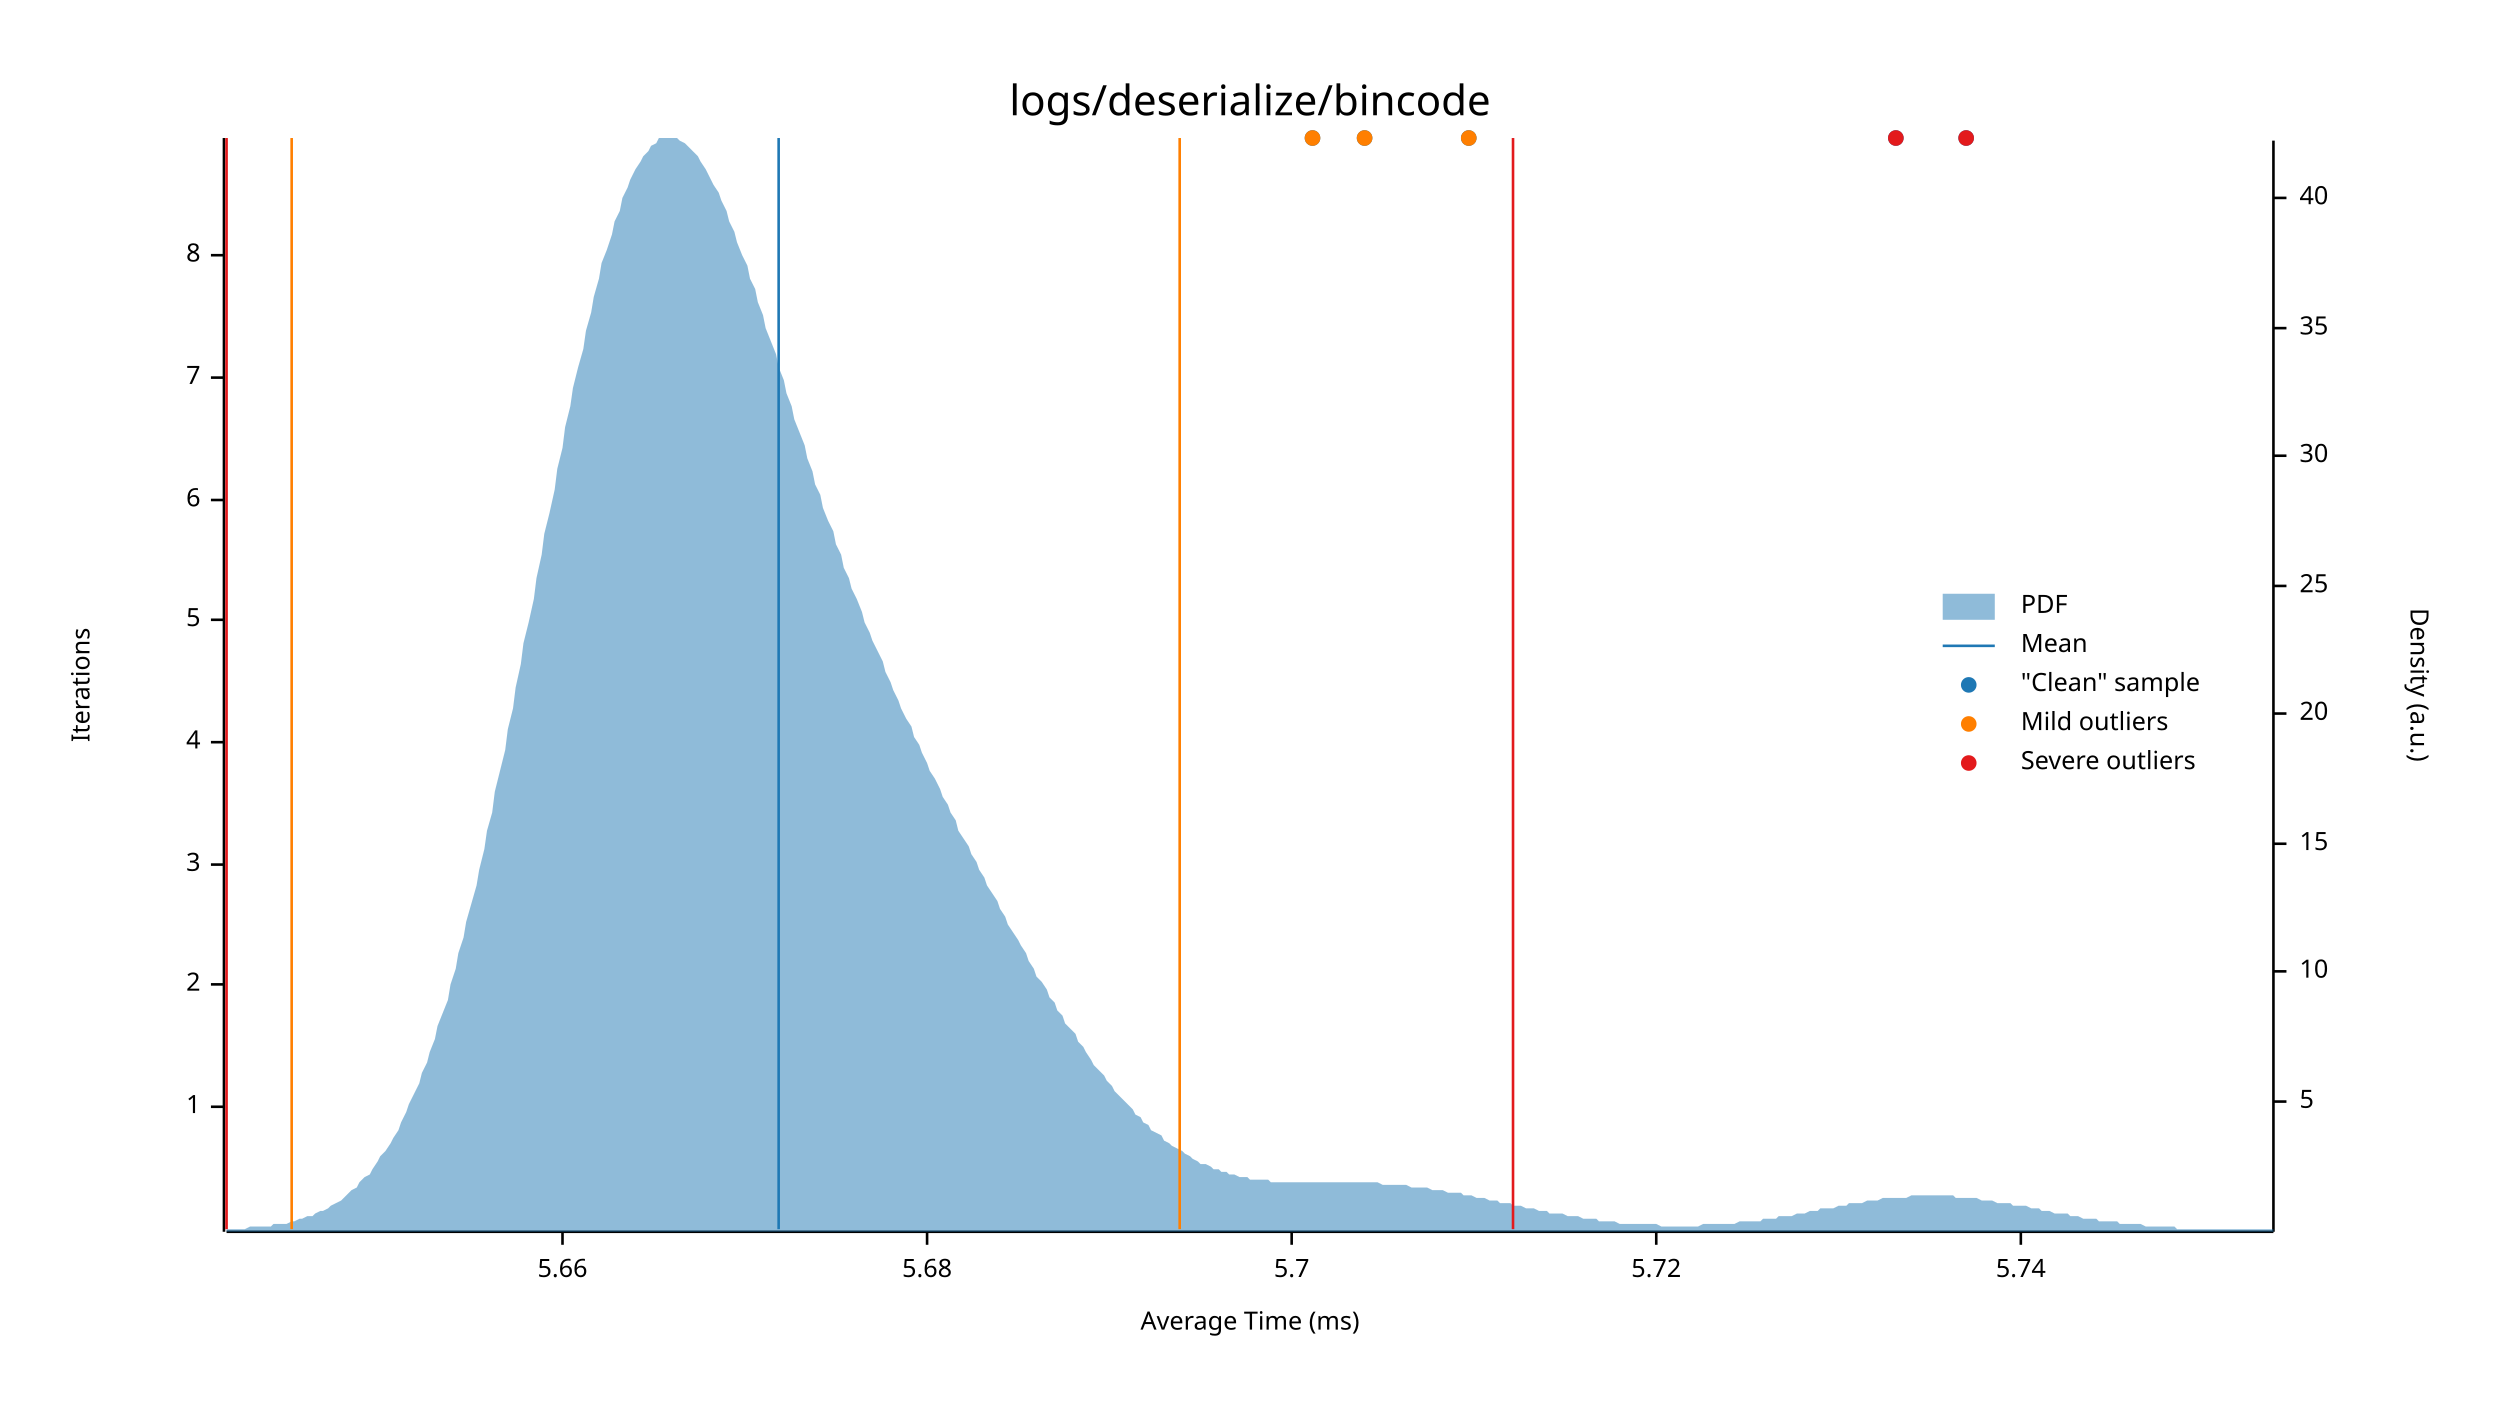
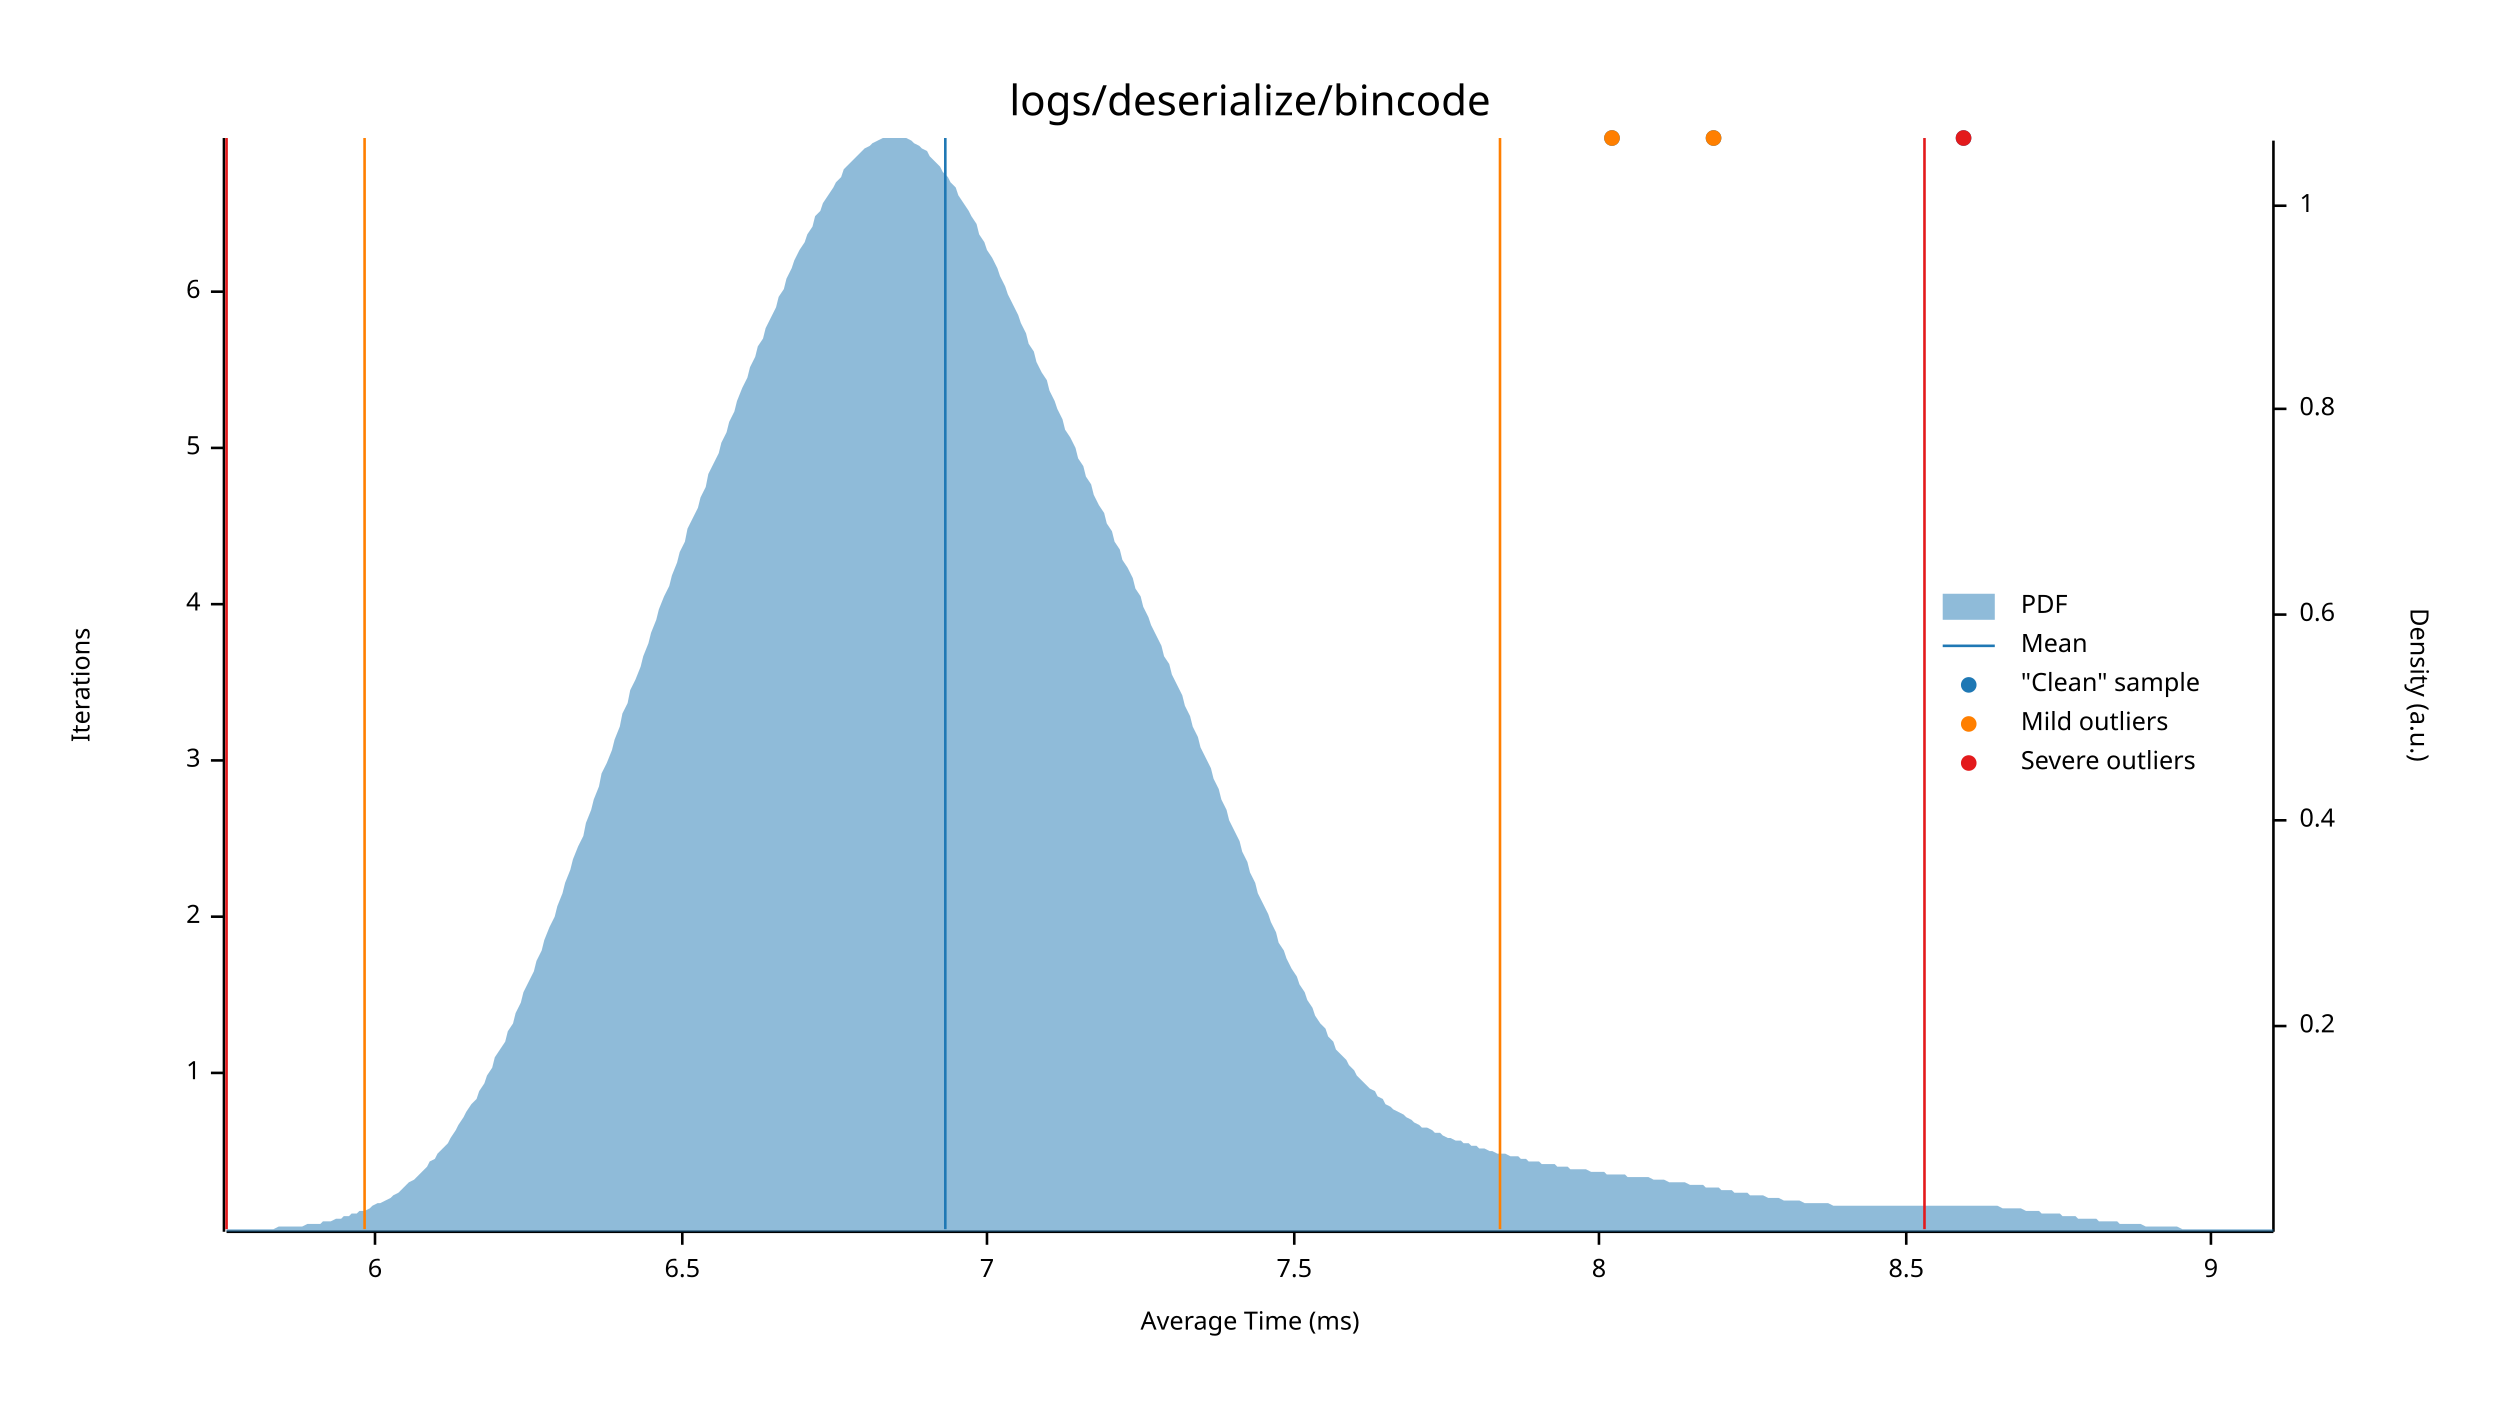
<svg xmlns="http://www.w3.org/2000/svg" width="960" height="540" viewBox="0 0 960 540">
  <text x="480" y="32" dy="0.76em" text-anchor="middle" font-family="sans-serif" font-size="16.129" opacity="1" fill="#000000">
logs/deserialize/bincode
</text>
  <text x="27" y="263" dy="0.76em" text-anchor="middle" font-family="sans-serif" font-size="9.677" opacity="1" fill="#000000" transform="rotate(270, 27, 263)">
Iterations
</text>
  <text x="480" y="513" dy="-0.5ex" text-anchor="middle" font-family="sans-serif" font-size="9.677" opacity="1" fill="#000000">
Average Time (ms)
</text>
  <polyline fill="none" opacity="1" stroke="#000000" stroke-width="1" points="86,53 86,473 " />
-   <text x="77" y="425" dy="0.5ex" text-anchor="end" font-family="sans-serif" font-size="9.677" opacity="1" fill="#000000">
+   <text x="77" y="412" dy="0.5ex" text-anchor="end" font-family="sans-serif" font-size="9.677" opacity="1" fill="#000000">
1
</text>
-   <polyline fill="none" opacity="1" stroke="#000000" stroke-width="1" points="81,425 86,425 " />
-   <text x="77" y="378" dy="0.5ex" text-anchor="end" font-family="sans-serif" font-size="9.677" opacity="1" fill="#000000">
+   <polyline fill="none" opacity="1" stroke="#000000" stroke-width="1" points="81,412 86,412 " />
+   <text x="77" y="352" dy="0.5ex" text-anchor="end" font-family="sans-serif" font-size="9.677" opacity="1" fill="#000000">
2
</text>
-   <polyline fill="none" opacity="1" stroke="#000000" stroke-width="1" points="81,378 86,378 " />
-   <text x="77" y="332" dy="0.5ex" text-anchor="end" font-family="sans-serif" font-size="9.677" opacity="1" fill="#000000">
+   <polyline fill="none" opacity="1" stroke="#000000" stroke-width="1" points="81,352 86,352 " />
+   <text x="77" y="292" dy="0.5ex" text-anchor="end" font-family="sans-serif" font-size="9.677" opacity="1" fill="#000000">
3
</text>
-   <polyline fill="none" opacity="1" stroke="#000000" stroke-width="1" points="81,332 86,332 " />
-   <text x="77" y="285" dy="0.5ex" text-anchor="end" font-family="sans-serif" font-size="9.677" opacity="1" fill="#000000">
+   <polyline fill="none" opacity="1" stroke="#000000" stroke-width="1" points="81,292 86,292 " />
+   <text x="77" y="232" dy="0.5ex" text-anchor="end" font-family="sans-serif" font-size="9.677" opacity="1" fill="#000000">
4
</text>
-   <polyline fill="none" opacity="1" stroke="#000000" stroke-width="1" points="81,285 86,285 " />
-   <text x="77" y="238" dy="0.5ex" text-anchor="end" font-family="sans-serif" font-size="9.677" opacity="1" fill="#000000">
+   <polyline fill="none" opacity="1" stroke="#000000" stroke-width="1" points="81,232 86,232 " />
+   <text x="77" y="172" dy="0.5ex" text-anchor="end" font-family="sans-serif" font-size="9.677" opacity="1" fill="#000000">
5
</text>
-   <polyline fill="none" opacity="1" stroke="#000000" stroke-width="1" points="81,238 86,238 " />
-   <text x="77" y="192" dy="0.5ex" text-anchor="end" font-family="sans-serif" font-size="9.677" opacity="1" fill="#000000">
+   <polyline fill="none" opacity="1" stroke="#000000" stroke-width="1" points="81,172 86,172 " />
+   <text x="77" y="112" dy="0.5ex" text-anchor="end" font-family="sans-serif" font-size="9.677" opacity="1" fill="#000000">
6
</text>
-   <polyline fill="none" opacity="1" stroke="#000000" stroke-width="1" points="81,192 86,192 " />
-   <text x="77" y="145" dy="0.5ex" text-anchor="end" font-family="sans-serif" font-size="9.677" opacity="1" fill="#000000">
+   <polyline fill="none" opacity="1" stroke="#000000" stroke-width="1" points="81,112 86,112 " />
+   <polyline fill="none" opacity="1" stroke="#000000" stroke-width="1" points="87,473 873,473 " />
+   <text x="144" y="483" dy="0.76em" text-anchor="middle" font-family="sans-serif" font-size="9.677" opacity="1" fill="#000000">
+ 6
+ </text>
+   <polyline fill="none" opacity="1" stroke="#000000" stroke-width="1" points="144,473 144,478 " />
+   <text x="262" y="483" dy="0.76em" text-anchor="middle" font-family="sans-serif" font-size="9.677" opacity="1" fill="#000000">
+ 6.5
+ </text>
+   <polyline fill="none" opacity="1" stroke="#000000" stroke-width="1" points="262,473 262,478 " />
+   <text x="379" y="483" dy="0.76em" text-anchor="middle" font-family="sans-serif" font-size="9.677" opacity="1" fill="#000000">
7
</text>
-   <polyline fill="none" opacity="1" stroke="#000000" stroke-width="1" points="81,145 86,145 " />
-   <text x="77" y="98" dy="0.5ex" text-anchor="end" font-family="sans-serif" font-size="9.677" opacity="1" fill="#000000">
+   <polyline fill="none" opacity="1" stroke="#000000" stroke-width="1" points="379,473 379,478 " />
+   <text x="497" y="483" dy="0.76em" text-anchor="middle" font-family="sans-serif" font-size="9.677" opacity="1" fill="#000000">
+ 7.5
+ </text>
+   <polyline fill="none" opacity="1" stroke="#000000" stroke-width="1" points="497,473 497,478 " />
+   <text x="614" y="483" dy="0.76em" text-anchor="middle" font-family="sans-serif" font-size="9.677" opacity="1" fill="#000000">
8
</text>
-   <polyline fill="none" opacity="1" stroke="#000000" stroke-width="1" points="81,98 86,98 " />
-   <polyline fill="none" opacity="1" stroke="#000000" stroke-width="1" points="87,473 873,473 " />
-   <text x="216" y="483" dy="0.76em" text-anchor="middle" font-family="sans-serif" font-size="9.677" opacity="1" fill="#000000">
- 5.66
+   <polyline fill="none" opacity="1" stroke="#000000" stroke-width="1" points="614,473 614,478 " />
+   <text x="732" y="483" dy="0.76em" text-anchor="middle" font-family="sans-serif" font-size="9.677" opacity="1" fill="#000000">
+ 8.5
</text>
-   <polyline fill="none" opacity="1" stroke="#000000" stroke-width="1" points="216,473 216,478 " />
-   <text x="356" y="483" dy="0.76em" text-anchor="middle" font-family="sans-serif" font-size="9.677" opacity="1" fill="#000000">
- 5.68
+   <polyline fill="none" opacity="1" stroke="#000000" stroke-width="1" points="732,473 732,478 " />
+   <text x="849" y="483" dy="0.76em" text-anchor="middle" font-family="sans-serif" font-size="9.677" opacity="1" fill="#000000">
+ 9
</text>
-   <polyline fill="none" opacity="1" stroke="#000000" stroke-width="1" points="356,473 356,478 " />
-   <text x="496" y="483" dy="0.76em" text-anchor="middle" font-family="sans-serif" font-size="9.677" opacity="1" fill="#000000">
- 5.7
- </text>
-   <polyline fill="none" opacity="1" stroke="#000000" stroke-width="1" points="496,473 496,478 " />
-   <text x="636" y="483" dy="0.76em" text-anchor="middle" font-family="sans-serif" font-size="9.677" opacity="1" fill="#000000">
- 5.72
- </text>
-   <polyline fill="none" opacity="1" stroke="#000000" stroke-width="1" points="636,473 636,478 " />
-   <text x="776" y="483" dy="0.76em" text-anchor="middle" font-family="sans-serif" font-size="9.677" opacity="1" fill="#000000">
- 5.74
- </text>
-   <polyline fill="none" opacity="1" stroke="#000000" stroke-width="1" points="776,473 776,478 " />
+   <polyline fill="none" opacity="1" stroke="#000000" stroke-width="1" points="849,473 849,478 " />
  <text x="933" y="263" dy="0.76em" text-anchor="middle" font-family="sans-serif" font-size="9.677" opacity="1" fill="#000000" transform="rotate(90, 933, 263)">
Density (a.u.)
</text>
  <polyline fill="none" opacity="1" stroke="#000000" stroke-width="1" points="873,54 873,473 " />
-   <text x="883" y="423" dy="0.5ex" text-anchor="start" font-family="sans-serif" font-size="9.677" opacity="1" fill="#000000">
- 5
+   <text x="883" y="394" dy="0.5ex" text-anchor="start" font-family="sans-serif" font-size="9.677" opacity="1" fill="#000000">
+ 0.2
</text>
-   <polyline fill="none" opacity="1" stroke="#000000" stroke-width="1" points="873,423 878,423 " />
-   <text x="883" y="373" dy="0.5ex" text-anchor="start" font-family="sans-serif" font-size="9.677" opacity="1" fill="#000000">
- 10
+   <polyline fill="none" opacity="1" stroke="#000000" stroke-width="1" points="873,394 878,394 " />
+   <text x="883" y="315" dy="0.5ex" text-anchor="start" font-family="sans-serif" font-size="9.677" opacity="1" fill="#000000">
+ 0.4
</text>
-   <polyline fill="none" opacity="1" stroke="#000000" stroke-width="1" points="873,373 878,373 " />
-   <text x="883" y="324" dy="0.5ex" text-anchor="start" font-family="sans-serif" font-size="9.677" opacity="1" fill="#000000">
- 15
+   <polyline fill="none" opacity="1" stroke="#000000" stroke-width="1" points="873,315 878,315 " />
+   <text x="883" y="236" dy="0.5ex" text-anchor="start" font-family="sans-serif" font-size="9.677" opacity="1" fill="#000000">
+ 0.6
</text>
-   <polyline fill="none" opacity="1" stroke="#000000" stroke-width="1" points="873,324 878,324 " />
-   <text x="883" y="274" dy="0.5ex" text-anchor="start" font-family="sans-serif" font-size="9.677" opacity="1" fill="#000000">
- 20
+   <polyline fill="none" opacity="1" stroke="#000000" stroke-width="1" points="873,236 878,236 " />
+   <text x="883" y="157" dy="0.5ex" text-anchor="start" font-family="sans-serif" font-size="9.677" opacity="1" fill="#000000">
+ 0.8
</text>
-   <polyline fill="none" opacity="1" stroke="#000000" stroke-width="1" points="873,274 878,274 " />
-   <text x="883" y="225" dy="0.5ex" text-anchor="start" font-family="sans-serif" font-size="9.677" opacity="1" fill="#000000">
- 25
+   <polyline fill="none" opacity="1" stroke="#000000" stroke-width="1" points="873,157 878,157 " />
+   <text x="883" y="79" dy="0.5ex" text-anchor="start" font-family="sans-serif" font-size="9.677" opacity="1" fill="#000000">
+ 1
</text>
-   <polyline fill="none" opacity="1" stroke="#000000" stroke-width="1" points="873,225 878,225 " />
-   <text x="883" y="175" dy="0.5ex" text-anchor="start" font-family="sans-serif" font-size="9.677" opacity="1" fill="#000000">
- 30
- </text>
-   <polyline fill="none" opacity="1" stroke="#000000" stroke-width="1" points="873,175 878,175 " />
-   <text x="883" y="126" dy="0.5ex" text-anchor="start" font-family="sans-serif" font-size="9.677" opacity="1" fill="#000000">
- 35
- </text>
-   <polyline fill="none" opacity="1" stroke="#000000" stroke-width="1" points="873,126 878,126 " />
-   <text x="883" y="76" dy="0.5ex" text-anchor="start" font-family="sans-serif" font-size="9.677" opacity="1" fill="#000000">
- 40
- </text>
-   <polyline fill="none" opacity="1" stroke="#000000" stroke-width="1" points="873,76 878,76 " />
-   <polygon opacity="0.5" fill="#1F78B4" points="87,472 88,472 90,472 91,472 93,472 94,472 96,471 98,471 99,471 101,471 102,471 104,471 105,470 107,470 109,470 110,470 112,469 113,469 115,468 116,468 118,467 120,467 121,466 123,465 124,465 126,464 127,463 129,462 131,461 132,460 134,458 135,457 137,456 138,454 140,452 142,451 143,449 145,446 146,444 148,442 150,439 151,437 153,434 154,431 156,427 157,424 159,420 161,416 162,412 164,408 165,404 167,399 168,394 170,389 172,384 173,378 175,372 176,366 178,360 179,354 181,347 183,340 184,334 186,326 187,319 189,312 190,304 192,296 194,288 195,280 197,272 198,264 200,255 201,247 203,239 205,230 206,222 208,213 209,205 211,197 213,188 214,180 216,172 217,164 219,156 220,149 222,141 224,134 225,127 227,120 228,114 230,107 231,101 233,96 235,90 236,85 238,81 239,76 241,72 242,69 244,65 246,62 247,60 249,58 250,56 252,55 253,53 255,53 257,53 258,53 260,53 261,54 263,55 264,56 266,58 268,60 269,62 271,65 272,67 274,71 276,74 277,77 279,81 280,85 282,89 283,93 285,98 287,102 288,107 290,111 291,116 293,121 294,126 296,131 298,136 299,141 301,146 302,151 304,156 305,161 307,166 309,171 310,176 312,181 313,186 315,190 316,195 318,200 320,204 321,209 323,213 324,218 326,222 327,226 329,230 331,235 332,239 334,243 335,246 337,250 339,254 340,258 342,262 343,265 345,269 346,272 348,276 350,279 351,283 353,286 354,289 356,293 357,296 359,299 361,303 362,306 364,309 365,312 367,315 368,319 370,322 372,325 373,328 375,331 376,334 378,337 379,340 381,343 383,346 384,349 386,352 387,355 389,358 391,361 392,363 394,366 395,369 397,372 398,375 400,377 402,380 403,383 405,385 406,388 408,390 409,393 411,395 413,397 414,400 416,402 417,404 419,407 420,409 422,411 424,413 425,415 427,417 428,419 430,421 431,422 433,424 435,426 436,428 438,429 439,431 441,432 442,434 444,435 446,436 447,438 449,439 450,440 452,441 454,442 455,443 457,444 458,445 460,446 461,447 463,447 465,448 466,449 468,449 469,450 471,450 472,451 474,451 476,452 477,452 479,452 480,453 482,453 483,453 485,453 487,453 488,454 490,454 491,454 493,454 494,454 496,454 498,454 499,454 501,454 502,454 504,454 505,454 507,454 509,454 510,454 512,454 513,454 515,454 517,454 518,454 520,454 521,454 523,454 524,454 526,454 528,454 529,454 531,455 532,455 534,455 535,455 537,455 539,455 540,455 542,456 543,456 545,456 546,456 548,456 550,457 551,457 553,457 554,457 556,458 557,458 559,458 561,458 562,459 564,459 565,459 567,460 568,460 570,460 572,461 573,461 575,461 576,462 578,462 580,462 581,463 583,463 584,463 586,464 587,464 589,464 591,465 592,465 594,465 595,466 597,466 598,466 600,466 602,467 603,467 605,467 606,467 608,468 609,468 611,468 613,468 614,469 616,469 617,469 619,469 620,469 622,470 624,470 625,470 627,470 628,470 630,470 632,470 633,470 635,470 636,470 638,471 639,471 641,471 643,471 644,471 646,471 647,471 649,471 650,471 652,471 654,470 655,470 657,470 658,470 660,470 661,470 663,470 665,470 666,470 668,469 669,469 671,469 672,469 674,469 676,469 677,468 679,468 680,468 682,468 683,467 685,467 687,467 688,467 690,466 691,466 693,466 695,465 696,465 698,465 699,464 701,464 702,464 704,464 706,463 707,463 709,463 710,462 712,462 713,462 715,462 717,461 718,461 720,461 721,461 723,460 724,460 726,460 728,460 729,460 731,460 732,460 734,459 735,459 737,459 739,459 740,459 742,459 743,459 745,459 746,459 748,459 750,459 751,460 753,460 754,460 756,460 758,460 759,460 761,461 762,461 764,461 765,461 767,462 769,462 770,462 772,462 773,463 775,463 776,463 778,463 780,464 781,464 783,464 784,465 786,465 787,465 789,466 791,466 792,466 794,466 795,467 797,467 798,467 800,468 802,468 803,468 805,468 806,469 808,469 809,469 811,469 813,469 814,470 816,470 817,470 819,470 821,470 822,470 824,471 825,471 827,471 828,471 830,471 832,471 833,471 835,471 836,472 838,472 839,472 841,472 843,472 844,472 846,472 847,472 849,472 850,472 852,472 854,472 855,472 857,472 858,472 860,472 861,472 863,472 865,472 866,472 868,472 869,472 871,472 873,472 873,473 87,473 " />
-   <polyline fill="none" opacity="1" stroke="#1F78B4" stroke-width="1" points="299,472 299,53 " />
-   <polyline fill="none" opacity="1" stroke="#FF7F00" stroke-width="1" points="112,472 112,53 " />
-   <polyline fill="none" opacity="1" stroke="#FF7F00" stroke-width="1" points="453,472 453,53 " />
+   <polyline fill="none" opacity="1" stroke="#000000" stroke-width="1" points="873,79 878,79 " />
+   <polygon opacity="0.5" fill="#1F78B4" points="87,472 88,472 90,472 91,472 93,472 94,472 96,472 98,472 99,472 101,472 102,472 104,472 105,472 107,471 109,471 110,471 112,471 113,471 115,471 116,471 118,470 120,470 121,470 123,470 124,469 126,469 127,469 129,468 131,468 132,467 134,467 135,466 137,466 138,465 140,465 142,464 143,463 145,462 146,462 148,461 150,460 151,459 153,458 154,457 156,455 157,454 159,453 161,451 162,450 164,448 165,446 167,445 168,443 170,441 172,439 173,437 175,434 176,432 178,429 179,427 181,424 183,422 184,419 186,416 187,413 189,410 190,406 192,403 194,400 195,396 197,393 198,389 200,385 201,381 203,377 205,373 206,369 208,365 209,361 211,356 213,352 214,348 216,343 217,339 219,334 220,330 222,325 224,321 225,316 227,311 228,307 230,302 231,297 233,293 235,288 236,284 238,279 239,274 241,270 242,265 244,261 246,256 247,252 249,247 250,243 252,238 253,234 255,229 257,225 258,221 260,216 261,212 263,208 264,203 266,199 268,195 269,191 271,187 272,182 274,178 276,174 277,170 279,166 280,162 282,158 283,154 285,149 287,145 288,141 290,137 291,133 293,130 294,126 296,122 298,118 299,114 301,111 302,107 304,103 305,100 307,96 309,93 310,90 312,87 313,83 315,81 316,78 318,75 320,72 321,70 323,68 324,65 326,63 327,62 329,60 331,58 332,57 334,56 335,55 337,54 339,53 340,53 342,53 343,53 345,53 346,53 348,53 350,54 351,55 353,56 354,57 356,58 357,60 359,62 361,64 362,66 364,68 365,70 367,72 368,75 370,78 372,81 373,83 375,86 376,90 378,93 379,96 381,99 383,103 384,106 386,110 387,113 389,117 391,121 392,124 394,128 395,132 397,135 398,139 400,143 402,146 403,150 405,154 406,157 408,161 409,165 411,168 413,172 414,176 416,179 417,183 419,186 420,190 422,194 424,197 425,201 427,204 428,208 430,211 431,215 433,218 435,222 436,226 438,229 439,233 441,237 442,240 444,244 446,248 447,252 449,255 450,259 452,263 454,267 455,271 457,275 458,279 460,283 461,287 463,291 465,295 466,299 468,303 469,307 471,311 472,315 474,319 476,323 477,327 479,331 480,335 482,339 483,343 485,347 487,351 488,354 490,358 491,362 493,365 494,368 496,372 498,375 499,378 501,381 502,384 504,387 505,390 507,393 509,395 510,398 512,400 513,403 515,405 517,407 518,409 520,411 521,413 523,415 524,416 526,418 528,419 529,421 531,422 532,424 534,425 535,426 537,427 539,428 540,429 542,430 543,431 545,432 546,433 548,433 550,434 551,435 553,435 554,436 556,437 557,437 559,438 561,438 562,439 564,439 565,440 567,440 568,441 570,441 572,442 573,442 575,443 576,443 578,443 580,444 581,444 583,444 584,445 586,445 587,446 589,446 591,446 592,447 594,447 595,447 597,447 598,448 600,448 602,448 603,449 605,449 606,449 608,449 609,449 611,450 613,450 614,450 616,450 617,451 619,451 620,451 622,451 624,451 625,452 627,452 628,452 630,452 632,452 633,452 635,453 636,453 638,453 639,453 641,454 643,454 644,454 646,454 647,454 649,455 650,455 652,455 654,455 655,456 657,456 658,456 660,456 661,457 663,457 665,457 666,458 668,458 669,458 671,458 672,459 674,459 676,459 677,459 679,460 680,460 682,460 683,460 685,461 687,461 688,461 690,461 691,461 693,462 695,462 696,462 698,462 699,462 701,462 702,462 704,463 706,463 707,463 709,463 710,463 712,463 713,463 715,463 717,463 718,463 720,463 721,463 723,463 724,463 726,463 728,463 729,463 731,463 732,463 734,463 735,463 737,463 739,463 740,463 742,463 743,463 745,463 746,463 748,463 750,463 751,463 753,463 754,463 756,463 758,463 759,463 761,463 762,463 764,463 765,463 767,463 769,464 770,464 772,464 773,464 775,464 776,464 778,465 780,465 781,465 783,465 784,466 786,466 787,466 789,466 791,466 792,467 794,467 795,467 797,467 798,468 800,468 802,468 803,468 805,468 806,469 808,469 809,469 811,469 813,469 814,470 816,470 817,470 819,470 821,470 822,470 824,471 825,471 827,471 828,471 830,471 832,471 833,471 835,471 836,471 838,472 839,472 841,472 843,472 844,472 846,472 847,472 849,472 850,472 852,472 854,472 855,472 857,472 858,472 860,472 861,472 863,472 865,472 866,472 868,472 869,472 871,472 873,472 873,473 87,473 " />
+   <polyline fill="none" opacity="1" stroke="#1F78B4" stroke-width="1" points="363,472 363,53 " />
+   <polyline fill="none" opacity="1" stroke="#FF7F00" stroke-width="1" points="140,472 140,53 " />
+   <polyline fill="none" opacity="1" stroke="#FF7F00" stroke-width="1" points="576,472 576,53 " />
  <polyline fill="none" opacity="1" stroke="#E31A1C" stroke-width="1" points="87,472 87,53 " />
-   <polyline fill="none" opacity="1" stroke="#E31A1C" stroke-width="1" points="581,472 581,53 " />
-   <circle cx="524" cy="53" r="3" opacity="1" fill="#1F78B4" stroke="none" stroke-width="1" />
-   <circle cx="504" cy="53" r="3" opacity="1" fill="#1F78B4" stroke="none" stroke-width="1" />
-   <circle cx="755" cy="53" r="3" opacity="1" fill="#1F78B4" stroke="none" stroke-width="1" />
-   <circle cx="728" cy="53" r="3" opacity="1" fill="#1F78B4" stroke="none" stroke-width="1" />
-   <circle cx="564" cy="53" r="3" opacity="1" fill="#1F78B4" stroke="none" stroke-width="1" />
-   <circle cx="524" cy="53" r="3" opacity="1" fill="#FF7F00" stroke="none" stroke-width="1" />
-   <circle cx="504" cy="53" r="3" opacity="1" fill="#FF7F00" stroke="none" stroke-width="1" />
-   <circle cx="564" cy="53" r="3" opacity="1" fill="#FF7F00" stroke="none" stroke-width="1" />
-   <circle cx="755" cy="53" r="3" opacity="1" fill="#E31A1C" stroke="none" stroke-width="1" />
-   <circle cx="728" cy="53" r="3" opacity="1" fill="#E31A1C" stroke="none" stroke-width="1" />
+   <polyline fill="none" opacity="1" stroke="#E31A1C" stroke-width="1" points="739,472 739,53 " />
+   <circle cx="658" cy="53" r="3" opacity="1" fill="#1F78B4" stroke="none" stroke-width="1" />
+   <circle cx="754" cy="53" r="3" opacity="1" fill="#1F78B4" stroke="none" stroke-width="1" />
+   <circle cx="619" cy="53" r="3" opacity="1" fill="#1F78B4" stroke="none" stroke-width="1" />
+   <circle cx="658" cy="53" r="3" opacity="1" fill="#FF7F00" stroke="none" stroke-width="1" />
+   <circle cx="619" cy="53" r="3" opacity="1" fill="#FF7F00" stroke="none" stroke-width="1" />
+   <circle cx="754" cy="53" r="3" opacity="1" fill="#E31A1C" stroke="none" stroke-width="1" />
  <text x="776" y="228" dy="0.76em" text-anchor="start" font-family="sans-serif" font-size="9.677" opacity="1" fill="#000000">
PDF
</text>
  <text x="776" y="243" dy="0.76em" text-anchor="start" font-family="sans-serif" font-size="9.677" opacity="1" fill="#000000">
Mean
</text>
  <text x="776" y="258" dy="0.76em" text-anchor="start" font-family="sans-serif" font-size="9.677" opacity="1" fill="#000000">
"Clean" sample
</text>
  <text x="776" y="273" dy="0.76em" text-anchor="start" font-family="sans-serif" font-size="9.677" opacity="1" fill="#000000">
Mild outliers
</text>
  <text x="776" y="288" dy="0.76em" text-anchor="start" font-family="sans-serif" font-size="9.677" opacity="1" fill="#000000">
Severe outliers
</text>
  <rect x="746" y="228" width="20" height="10" opacity="0.5" fill="#1F78B4" stroke="none" />
  <polyline fill="none" opacity="1" stroke="#1F78B4" stroke-width="1" points="746,248 766,248 " />
  <circle cx="756" cy="263" r="3" opacity="1" fill="#1F78B4" stroke="none" stroke-width="1" />
  <circle cx="756" cy="278" r="3" opacity="1" fill="#FF7F00" stroke="none" stroke-width="1" />
  <circle cx="756" cy="293" r="3" opacity="1" fill="#E31A1C" stroke="none" stroke-width="1" />
</svg>
